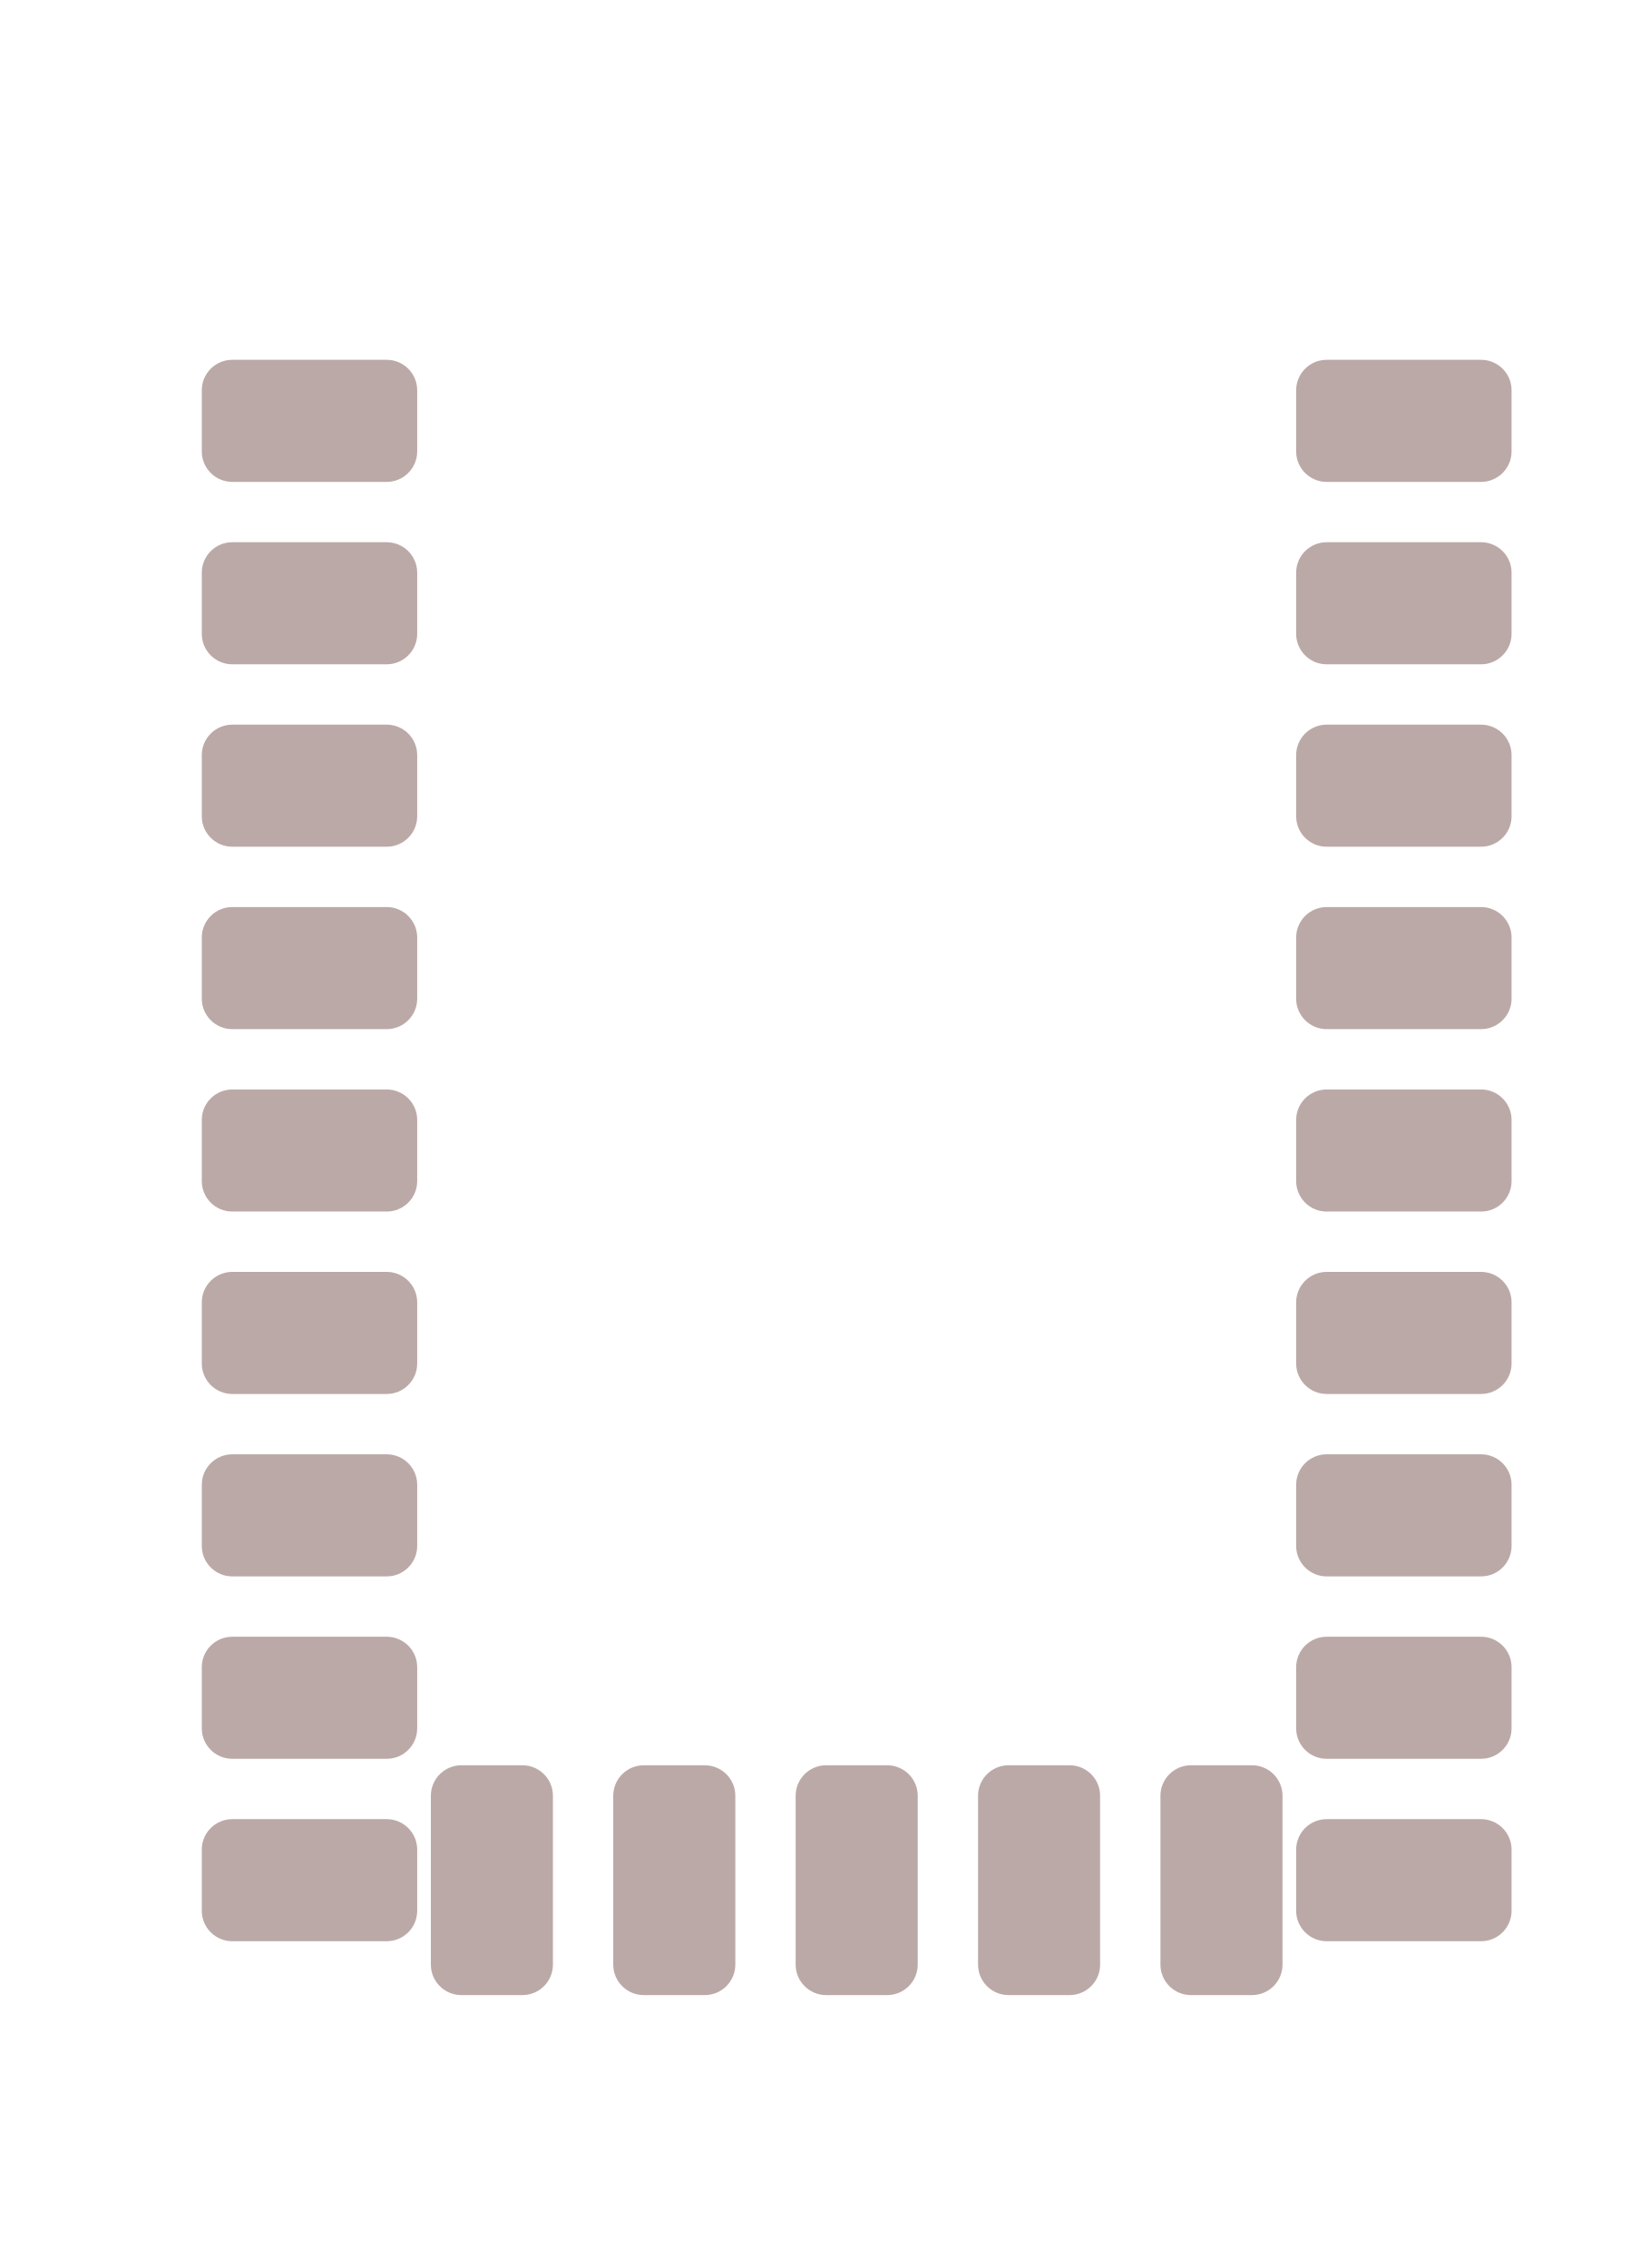
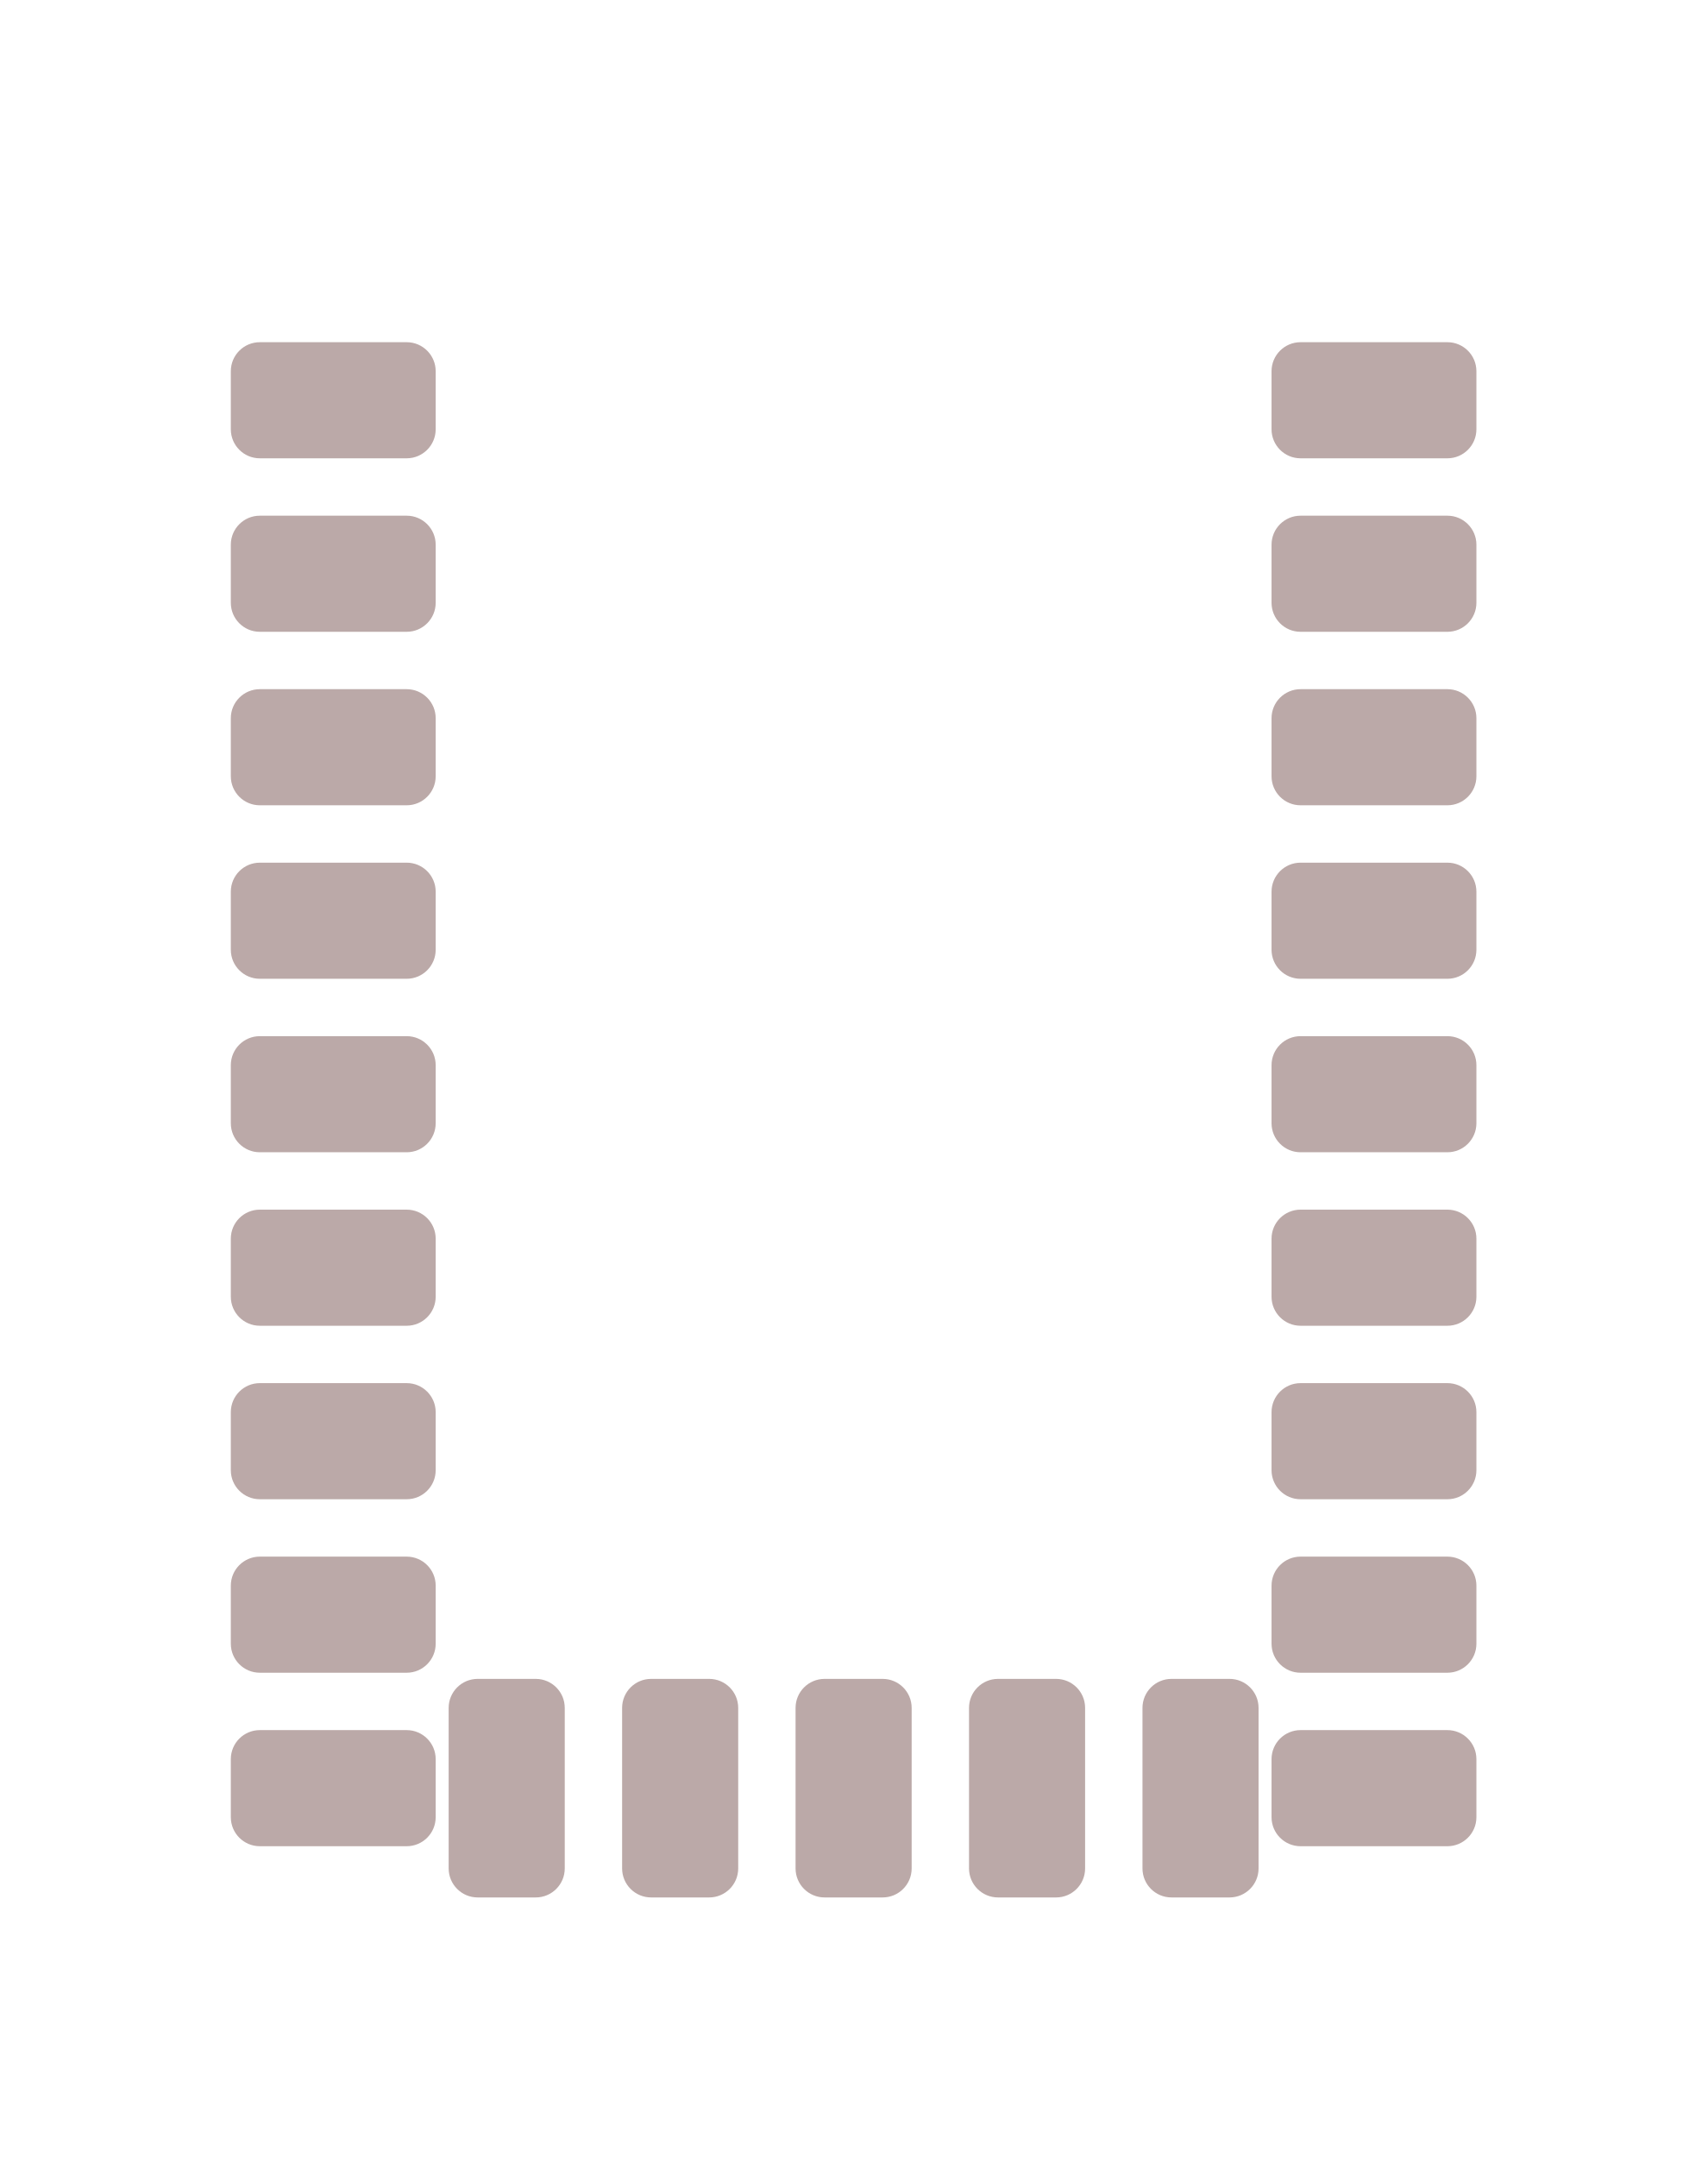
- <svg xmlns="http://www.w3.org/2000/svg" viewBox="-11.93 -16.02 22.975 31.58" width="1164.028" height="1600">
+ <svg xmlns="http://www.w3.org/2000/svg" viewBox="-12.5 -16.02 25 31.58" width="1266.624" height="1600">
  <g data-layer="F.Paste" opacity="0.9">
    <g transform="translate(-7.62 -10.16)" class="pad" data-pad="1">
      <path d="M-1.075 -0.85H1.075A0.425 0.425 0 0 1 1.5 -0.425V0.425A0.425 0.425 0 0 1 1.075 0.85H-1.075A0.425 0.425 0 0 1 -1.5 0.425V-0.425A0.425 0.425 0 0 1 -1.075 -0.85Z" fill="#B4A09E" />
    </g>
    <g transform="translate(-7.62 -7.62)" class="pad" data-pad="2">
      <path d="M-1.075 -0.85H1.075A0.425 0.425 0 0 1 1.5 -0.425V0.425A0.425 0.425 0 0 1 1.075 0.85H-1.075A0.425 0.425 0 0 1 -1.5 0.425V-0.425A0.425 0.425 0 0 1 -1.075 -0.85Z" fill="#B4A09E" />
    </g>
    <g transform="translate(-7.62 -5.08)" class="pad" data-pad="3">
      <path d="M-1.075 -0.85H1.075A0.425 0.425 0 0 1 1.5 -0.425V0.425A0.425 0.425 0 0 1 1.075 0.85H-1.075A0.425 0.425 0 0 1 -1.5 0.425V-0.425A0.425 0.425 0 0 1 -1.075 -0.85Z" fill="#B4A09E" />
    </g>
    <g transform="translate(-7.62 -2.54)" class="pad" data-pad="4">
      <path d="M-1.075 -0.85H1.075A0.425 0.425 0 0 1 1.5 -0.425V0.425A0.425 0.425 0 0 1 1.075 0.85H-1.075A0.425 0.425 0 0 1 -1.5 0.425V-0.425A0.425 0.425 0 0 1 -1.075 -0.85Z" fill="#B4A09E" />
    </g>
    <g transform="translate(-7.62 0)" class="pad" data-pad="5">
      <path d="M-1.075 -0.85H1.075A0.425 0.425 0 0 1 1.5 -0.425V0.425A0.425 0.425 0 0 1 1.075 0.85H-1.075A0.425 0.425 0 0 1 -1.5 0.425V-0.425A0.425 0.425 0 0 1 -1.075 -0.85Z" fill="#B4A09E" />
    </g>
    <g transform="translate(-7.62 2.54)" class="pad" data-pad="6">
      <path d="M-1.075 -0.85H1.075A0.425 0.425 0 0 1 1.5 -0.425V0.425A0.425 0.425 0 0 1 1.075 0.85H-1.075A0.425 0.425 0 0 1 -1.5 0.425V-0.425A0.425 0.425 0 0 1 -1.075 -0.85Z" fill="#B4A09E" />
    </g>
    <g transform="translate(-7.62 5.08)" class="pad" data-pad="7">
      <path d="M-1.075 -0.85H1.075A0.425 0.425 0 0 1 1.5 -0.425V0.425A0.425 0.425 0 0 1 1.075 0.85H-1.075A0.425 0.425 0 0 1 -1.5 0.425V-0.425A0.425 0.425 0 0 1 -1.075 -0.85Z" fill="#B4A09E" />
    </g>
    <g transform="translate(-7.62 7.62)" class="pad" data-pad="8">
      <path d="M-1.075 -0.85H1.075A0.425 0.425 0 0 1 1.5 -0.425V0.425A0.425 0.425 0 0 1 1.075 0.85H-1.075A0.425 0.425 0 0 1 -1.5 0.425V-0.425A0.425 0.425 0 0 1 -1.075 -0.85Z" fill="#B4A09E" />
    </g>
    <g transform="translate(-7.62 10.16)" class="pad" data-pad="9">
      <path d="M-1.075 -0.85H1.075A0.425 0.425 0 0 1 1.5 -0.425V0.425A0.425 0.425 0 0 1 1.075 0.85H-1.075A0.425 0.425 0 0 1 -1.5 0.425V-0.425A0.425 0.425 0 0 1 -1.075 -0.85Z" fill="#B4A09E" />
    </g>
    <g transform="translate(-5.08 10.16)" class="pad" data-pad="10">
      <path d="M-0.425 -1.6H0.425A0.425 0.425 0 0 1 0.85 -1.175V1.175A0.425 0.425 0 0 1 0.425 1.6H-0.425A0.425 0.425 0 0 1 -0.85 1.175V-1.175A0.425 0.425 0 0 1 -0.425 -1.6Z" fill="#B4A09E" />
    </g>
    <g transform="translate(-2.54 10.16)" class="pad" data-pad="11">
      <path d="M-0.425 -1.6H0.425A0.425 0.425 0 0 1 0.85 -1.175V1.175A0.425 0.425 0 0 1 0.425 1.6H-0.425A0.425 0.425 0 0 1 -0.85 1.175V-1.175A0.425 0.425 0 0 1 -0.425 -1.6Z" fill="#B4A09E" />
    </g>
    <g transform="translate(0 10.16)" class="pad" data-pad="12">
      <path d="M-0.425 -1.6H0.425A0.425 0.425 0 0 1 0.85 -1.175V1.175A0.425 0.425 0 0 1 0.425 1.6H-0.425A0.425 0.425 0 0 1 -0.85 1.175V-1.175A0.425 0.425 0 0 1 -0.425 -1.6Z" fill="#B4A09E" />
    </g>
    <g transform="translate(2.54 10.16)" class="pad" data-pad="13">
      <path d="M-0.425 -1.6H0.425A0.425 0.425 0 0 1 0.85 -1.175V1.175A0.425 0.425 0 0 1 0.425 1.6H-0.425A0.425 0.425 0 0 1 -0.85 1.175V-1.175A0.425 0.425 0 0 1 -0.425 -1.6Z" fill="#B4A09E" />
    </g>
    <g transform="translate(5.08 10.16)" class="pad" data-pad="14">
      <path d="M-0.425 -1.6H0.425A0.425 0.425 0 0 1 0.85 -1.175V1.175A0.425 0.425 0 0 1 0.425 1.6H-0.425A0.425 0.425 0 0 1 -0.85 1.175V-1.175A0.425 0.425 0 0 1 -0.425 -1.6Z" fill="#B4A09E" />
    </g>
    <g transform="translate(7.62 10.16)" class="pad" data-pad="15">
      <path d="M-1.075 -0.85H1.075A0.425 0.425 0 0 1 1.5 -0.425V0.425A0.425 0.425 0 0 1 1.075 0.85H-1.075A0.425 0.425 0 0 1 -1.5 0.425V-0.425A0.425 0.425 0 0 1 -1.075 -0.85Z" fill="#B4A09E" />
    </g>
    <g transform="translate(7.62 7.62)" class="pad" data-pad="16">
      <path d="M-1.075 -0.85H1.075A0.425 0.425 0 0 1 1.5 -0.425V0.425A0.425 0.425 0 0 1 1.075 0.85H-1.075A0.425 0.425 0 0 1 -1.5 0.425V-0.425A0.425 0.425 0 0 1 -1.075 -0.85Z" fill="#B4A09E" />
    </g>
    <g transform="translate(7.62 5.08)" class="pad" data-pad="17">
      <path d="M-1.075 -0.85H1.075A0.425 0.425 0 0 1 1.5 -0.425V0.425A0.425 0.425 0 0 1 1.075 0.85H-1.075A0.425 0.425 0 0 1 -1.5 0.425V-0.425A0.425 0.425 0 0 1 -1.075 -0.85Z" fill="#B4A09E" />
    </g>
    <g transform="translate(7.62 2.54)" class="pad" data-pad="18">
      <path d="M-1.075 -0.85H1.075A0.425 0.425 0 0 1 1.5 -0.425V0.425A0.425 0.425 0 0 1 1.075 0.85H-1.075A0.425 0.425 0 0 1 -1.5 0.425V-0.425A0.425 0.425 0 0 1 -1.075 -0.85Z" fill="#B4A09E" />
    </g>
    <g transform="translate(7.62 0)" class="pad" data-pad="19">
      <path d="M-1.075 -0.85H1.075A0.425 0.425 0 0 1 1.5 -0.425V0.425A0.425 0.425 0 0 1 1.075 0.85H-1.075A0.425 0.425 0 0 1 -1.5 0.425V-0.425A0.425 0.425 0 0 1 -1.075 -0.85Z" fill="#B4A09E" />
    </g>
    <g transform="translate(7.62 -2.54)" class="pad" data-pad="20">
      <path d="M-1.075 -0.85H1.075A0.425 0.425 0 0 1 1.5 -0.425V0.425A0.425 0.425 0 0 1 1.075 0.85H-1.075A0.425 0.425 0 0 1 -1.5 0.425V-0.425A0.425 0.425 0 0 1 -1.075 -0.85Z" fill="#B4A09E" />
    </g>
    <g transform="translate(7.62 -5.08)" class="pad" data-pad="21">
      <path d="M-1.075 -0.85H1.075A0.425 0.425 0 0 1 1.5 -0.425V0.425A0.425 0.425 0 0 1 1.075 0.85H-1.075A0.425 0.425 0 0 1 -1.5 0.425V-0.425A0.425 0.425 0 0 1 -1.075 -0.85Z" fill="#B4A09E" />
    </g>
    <g transform="translate(7.62 -7.62)" class="pad" data-pad="22">
      <path d="M-1.075 -0.85H1.075A0.425 0.425 0 0 1 1.5 -0.425V0.425A0.425 0.425 0 0 1 1.075 0.85H-1.075A0.425 0.425 0 0 1 -1.5 0.425V-0.425A0.425 0.425 0 0 1 -1.075 -0.85Z" fill="#B4A09E" />
    </g>
    <g transform="translate(7.62 -10.16)" class="pad" data-pad="23">
      <path d="M-1.075 -0.85H1.075A0.425 0.425 0 0 1 1.5 -0.425V0.425A0.425 0.425 0 0 1 1.075 0.85H-1.075A0.425 0.425 0 0 1 -1.5 0.425V-0.425A0.425 0.425 0 0 1 -1.075 -0.85Z" fill="#B4A09E" />
    </g>
  </g>
</svg>
